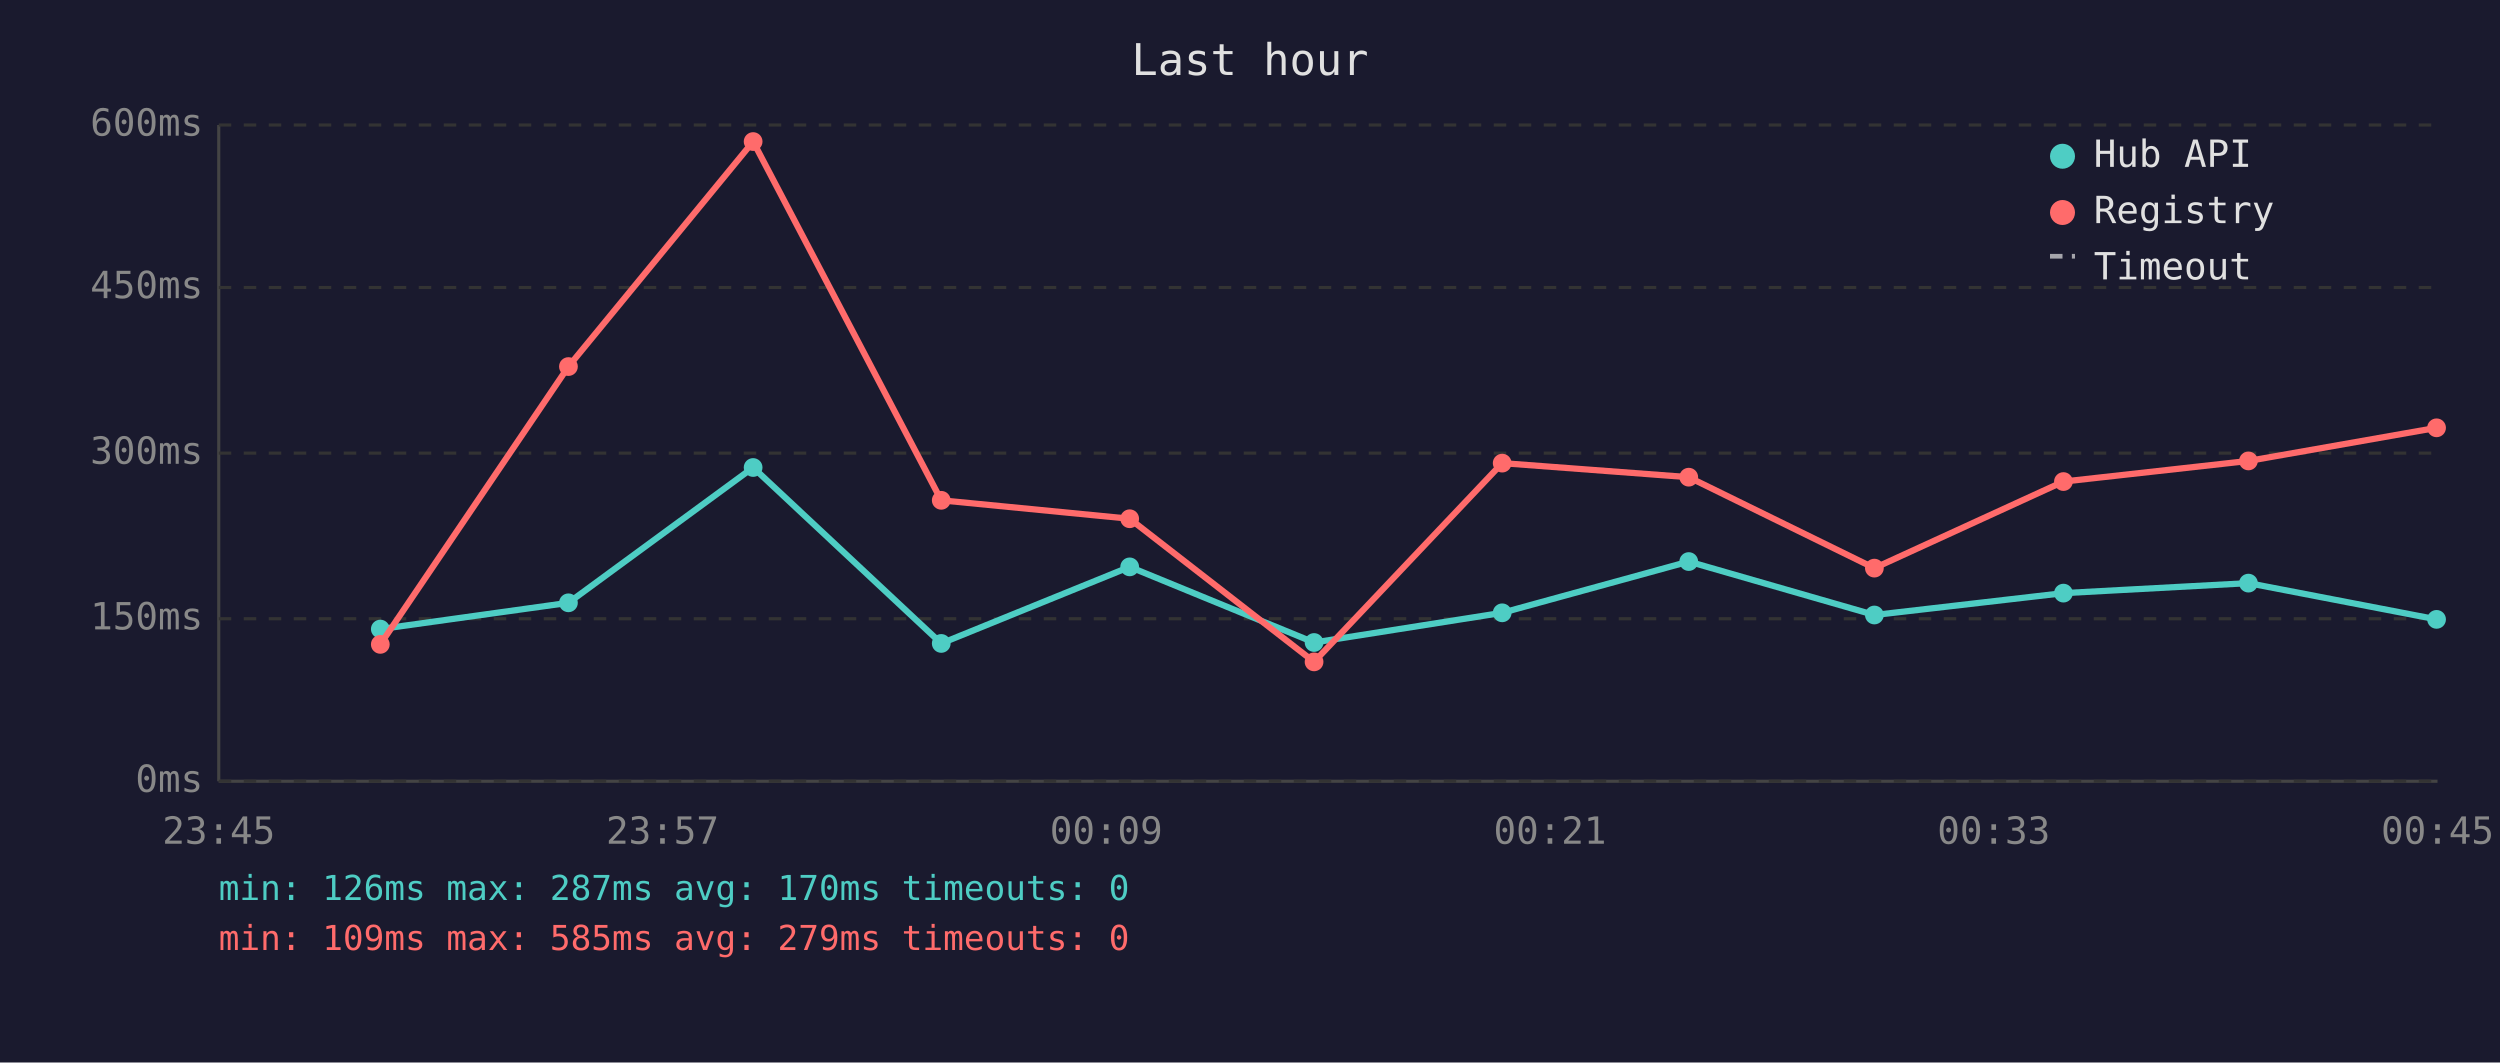
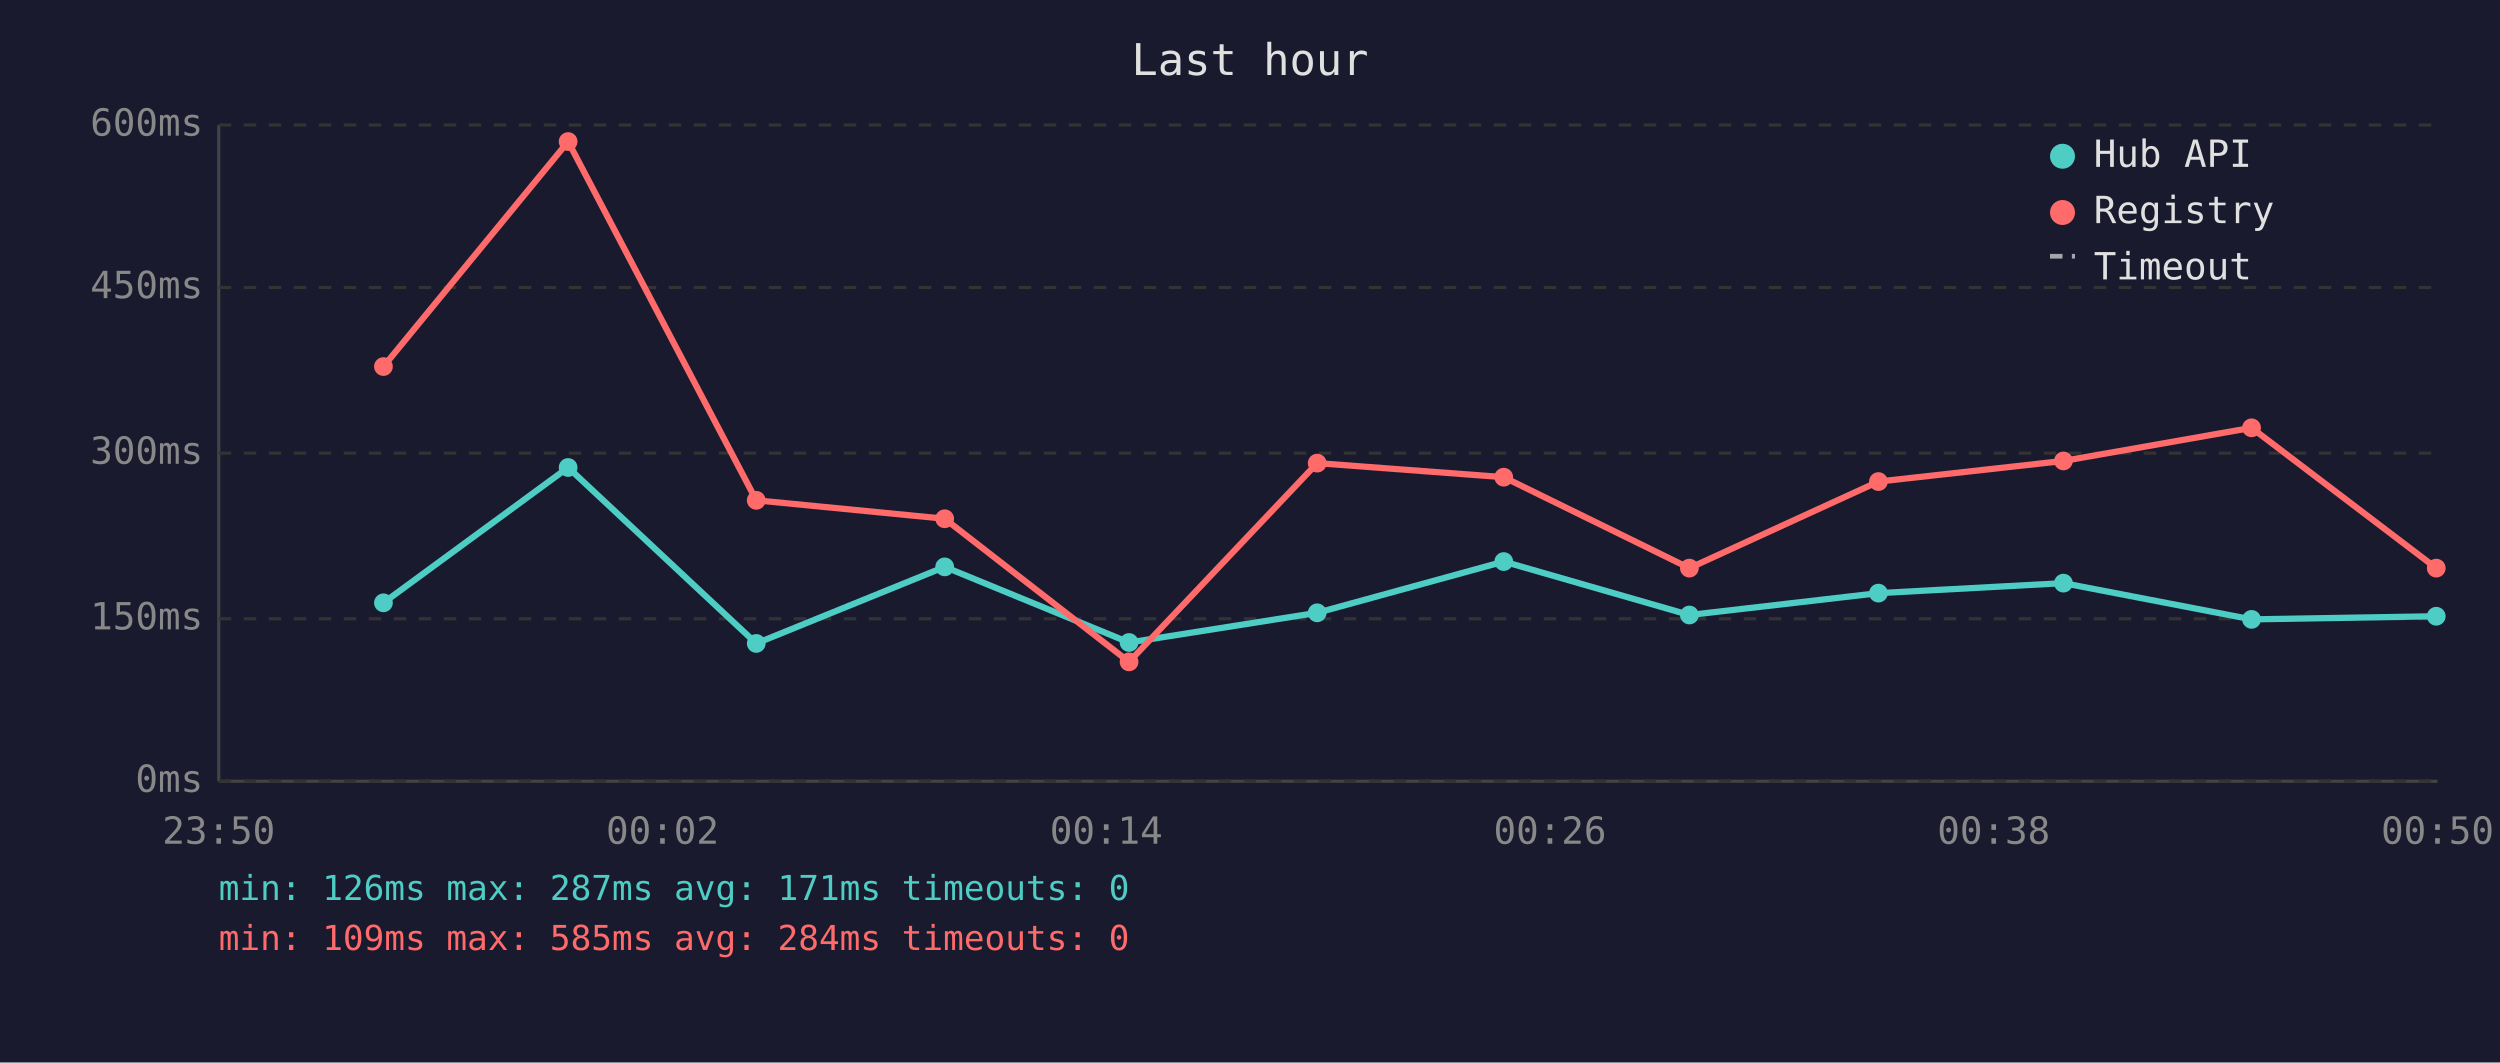
<svg xmlns="http://www.w3.org/2000/svg" viewBox="0 0 800 340" font-family="monospace" font-size="12">
  <rect width="800" height="340" fill="#1a1a2e" />
  <text x="400" y="24" fill="#e0e0e0" font-size="14" text-anchor="middle">Last hour</text>
  <line x1="70" y1="40" x2="70" y2="250" stroke="#444" stroke-width="1" />
  <line x1="70" y1="250" x2="780" y2="250" stroke="#444" stroke-width="1" />
  <line x1="70" y1="250" x2="780" y2="250" stroke="#333" stroke-width="1" stroke-dasharray="4" />
  <text x="65" y="250" fill="#888" text-anchor="end" dominant-baseline="middle">0ms</text>
  <line x1="70" y1="198" x2="780" y2="198" stroke="#333" stroke-width="1" stroke-dasharray="4" />
  <text x="65" y="198" fill="#888" text-anchor="end" dominant-baseline="middle">150ms</text>
  <line x1="70" y1="145" x2="780" y2="145" stroke="#333" stroke-width="1" stroke-dasharray="4" />
  <text x="65" y="145" fill="#888" text-anchor="end" dominant-baseline="middle">300ms</text>
  <line x1="70" y1="92" x2="780" y2="92" stroke="#333" stroke-width="1" stroke-dasharray="4" />
  <text x="65" y="92" fill="#888" text-anchor="end" dominant-baseline="middle">450ms</text>
  <line x1="70" y1="40" x2="780" y2="40" stroke="#333" stroke-width="1" stroke-dasharray="4" />
  <text x="65" y="40" fill="#888" text-anchor="end" dominant-baseline="middle">600ms</text>
-   <text x="70" y="270" fill="#888" text-anchor="middle">23:45</text>
-   <text x="212" y="270" fill="#888" text-anchor="middle">23:57</text>
-   <text x="354" y="270" fill="#888" text-anchor="middle">00:09</text>
-   <text x="496" y="270" fill="#888" text-anchor="middle">00:21</text>
-   <text x="638" y="270" fill="#888" text-anchor="middle">00:33</text>
-   <text x="780" y="270" fill="#888" text-anchor="middle">00:45</text>
-   <polyline points="121.7,201.3 181.9,192.9 241.0,149.6 301.2,205.9 361.5,181.4 420.5,205.6 480.7,196.1 540.4,179.7 599.8,196.8 660.3,189.8 719.5,186.6 779.7,198.2" fill="none" stroke="#4ecdc4" stroke-width="2" opacity="1" />
-   <circle cx="121.7" cy="201.3" r="3" fill="#4ecdc4" />
-   <circle cx="181.9" cy="192.9" r="3" fill="#4ecdc4" />
-   <circle cx="241.0" cy="149.6" r="3" fill="#4ecdc4" />
-   <circle cx="301.2" cy="205.9" r="3" fill="#4ecdc4" />
-   <circle cx="361.5" cy="181.4" r="3" fill="#4ecdc4" />
-   <circle cx="420.5" cy="205.6" r="3" fill="#4ecdc4" />
-   <circle cx="480.7" cy="196.1" r="3" fill="#4ecdc4" />
-   <circle cx="540.4" cy="179.7" r="3" fill="#4ecdc4" />
-   <circle cx="599.8" cy="196.8" r="3" fill="#4ecdc4" />
-   <circle cx="660.3" cy="189.8" r="3" fill="#4ecdc4" />
-   <circle cx="719.5" cy="186.6" r="3" fill="#4ecdc4" />
-   <circle cx="779.7" cy="198.2" r="3" fill="#4ecdc4" />
-   <polyline points="121.7,206.2 181.9,117.3 241.0,45.3 301.2,160.1 361.5,166.0 420.5,211.8 480.7,148.2 540.4,152.7 599.8,181.8 660.3,154.1 719.5,147.5 779.7,136.9" fill="none" stroke="#ff6b6b" stroke-width="2" opacity="1" />
-   <circle cx="121.7" cy="206.2" r="3" fill="#ff6b6b" />
-   <circle cx="181.9" cy="117.3" r="3" fill="#ff6b6b" />
-   <circle cx="241.0" cy="45.3" r="3" fill="#ff6b6b" />
-   <circle cx="301.2" cy="160.1" r="3" fill="#ff6b6b" />
-   <circle cx="361.5" cy="166.0" r="3" fill="#ff6b6b" />
-   <circle cx="420.5" cy="211.8" r="3" fill="#ff6b6b" />
-   <circle cx="480.7" cy="148.2" r="3" fill="#ff6b6b" />
-   <circle cx="540.4" cy="152.7" r="3" fill="#ff6b6b" />
-   <circle cx="599.8" cy="181.8" r="3" fill="#ff6b6b" />
-   <circle cx="660.3" cy="154.1" r="3" fill="#ff6b6b" />
-   <circle cx="719.5" cy="147.5" r="3" fill="#ff6b6b" />
-   <circle cx="779.7" cy="136.9" r="3" fill="#ff6b6b" />
+   <text x="70" y="270" fill="#888" text-anchor="middle">23:50</text>
+   <text x="212" y="270" fill="#888" text-anchor="middle">00:02</text>
+   <text x="354" y="270" fill="#888" text-anchor="middle">00:14</text>
+   <text x="496" y="270" fill="#888" text-anchor="middle">00:26</text>
+   <text x="638" y="270" fill="#888" text-anchor="middle">00:38</text>
+   <text x="780" y="270" fill="#888" text-anchor="middle">00:50</text>
+   <polyline points="122.7,192.9 181.8,149.6 242.0,205.9 302.3,181.4 361.3,205.6 421.5,196.1 481.2,179.7 540.6,196.8 601.1,189.8 660.3,186.6 720.5,198.2 779.6,197.2" fill="none" stroke="#4ecdc4" stroke-width="2" opacity="1" />
+   <circle cx="122.7" cy="192.9" r="3" fill="#4ecdc4" />
+   <circle cx="181.8" cy="149.6" r="3" fill="#4ecdc4" />
+   <circle cx="242.0" cy="205.9" r="3" fill="#4ecdc4" />
+   <circle cx="302.3" cy="181.4" r="3" fill="#4ecdc4" />
+   <circle cx="361.3" cy="205.6" r="3" fill="#4ecdc4" />
+   <circle cx="421.5" cy="196.1" r="3" fill="#4ecdc4" />
+   <circle cx="481.2" cy="179.7" r="3" fill="#4ecdc4" />
+   <circle cx="540.6" cy="196.8" r="3" fill="#4ecdc4" />
+   <circle cx="601.1" cy="189.8" r="3" fill="#4ecdc4" />
+   <circle cx="660.3" cy="186.6" r="3" fill="#4ecdc4" />
+   <circle cx="720.5" cy="198.2" r="3" fill="#4ecdc4" />
+   <circle cx="779.6" cy="197.2" r="3" fill="#4ecdc4" />
+   <polyline points="122.7,117.3 181.8,45.3 242.0,160.1 302.3,166.0 361.3,211.8 421.5,148.2 481.2,152.7 540.6,181.8 601.1,154.1 660.3,147.5 720.5,136.9 779.6,181.8" fill="none" stroke="#ff6b6b" stroke-width="2" opacity="1" />
+   <circle cx="122.7" cy="117.3" r="3" fill="#ff6b6b" />
+   <circle cx="181.8" cy="45.3" r="3" fill="#ff6b6b" />
+   <circle cx="242.0" cy="160.1" r="3" fill="#ff6b6b" />
+   <circle cx="302.3" cy="166.0" r="3" fill="#ff6b6b" />
+   <circle cx="361.3" cy="211.8" r="3" fill="#ff6b6b" />
+   <circle cx="421.5" cy="148.2" r="3" fill="#ff6b6b" />
+   <circle cx="481.2" cy="152.7" r="3" fill="#ff6b6b" />
+   <circle cx="540.6" cy="181.8" r="3" fill="#ff6b6b" />
+   <circle cx="601.1" cy="154.1" r="3" fill="#ff6b6b" />
+   <circle cx="660.3" cy="147.5" r="3" fill="#ff6b6b" />
+   <circle cx="720.5" cy="136.9" r="3" fill="#ff6b6b" />
+   <circle cx="779.6" cy="181.8" r="3" fill="#ff6b6b" />
  <circle cx="660" cy="50" r="4" fill="#4ecdc4" />
  <text x="670" y="50" fill="#e0e0e0" dominant-baseline="middle">Hub API</text>
  <circle cx="660" cy="68" r="4" fill="#ff6b6b" />
  <text x="670" y="68" fill="#e0e0e0" dominant-baseline="middle">Registry</text>
  <line x1="656" y1="82" x2="664" y2="82" stroke="#e0e0e0" stroke-width="1.5" stroke-dasharray="4,3" opacity="0.7" />
  <text x="670" y="86" fill="#e0e0e0" dominant-baseline="middle">Timeout</text>
-   <text x="70" y="288" fill="#4ecdc4" font-size="11">min: 126ms  max: 287ms  avg: 170ms  timeouts: 0</text>
-   <text x="70" y="304" fill="#ff6b6b" font-size="11">min: 109ms  max: 585ms  avg: 279ms  timeouts: 0</text>
+   <text x="70" y="288" fill="#4ecdc4" font-size="11">min: 126ms  max: 287ms  avg: 171ms  timeouts: 0</text>
+   <text x="70" y="304" fill="#ff6b6b" font-size="11">min: 109ms  max: 585ms  avg: 284ms  timeouts: 0</text>
</svg>
